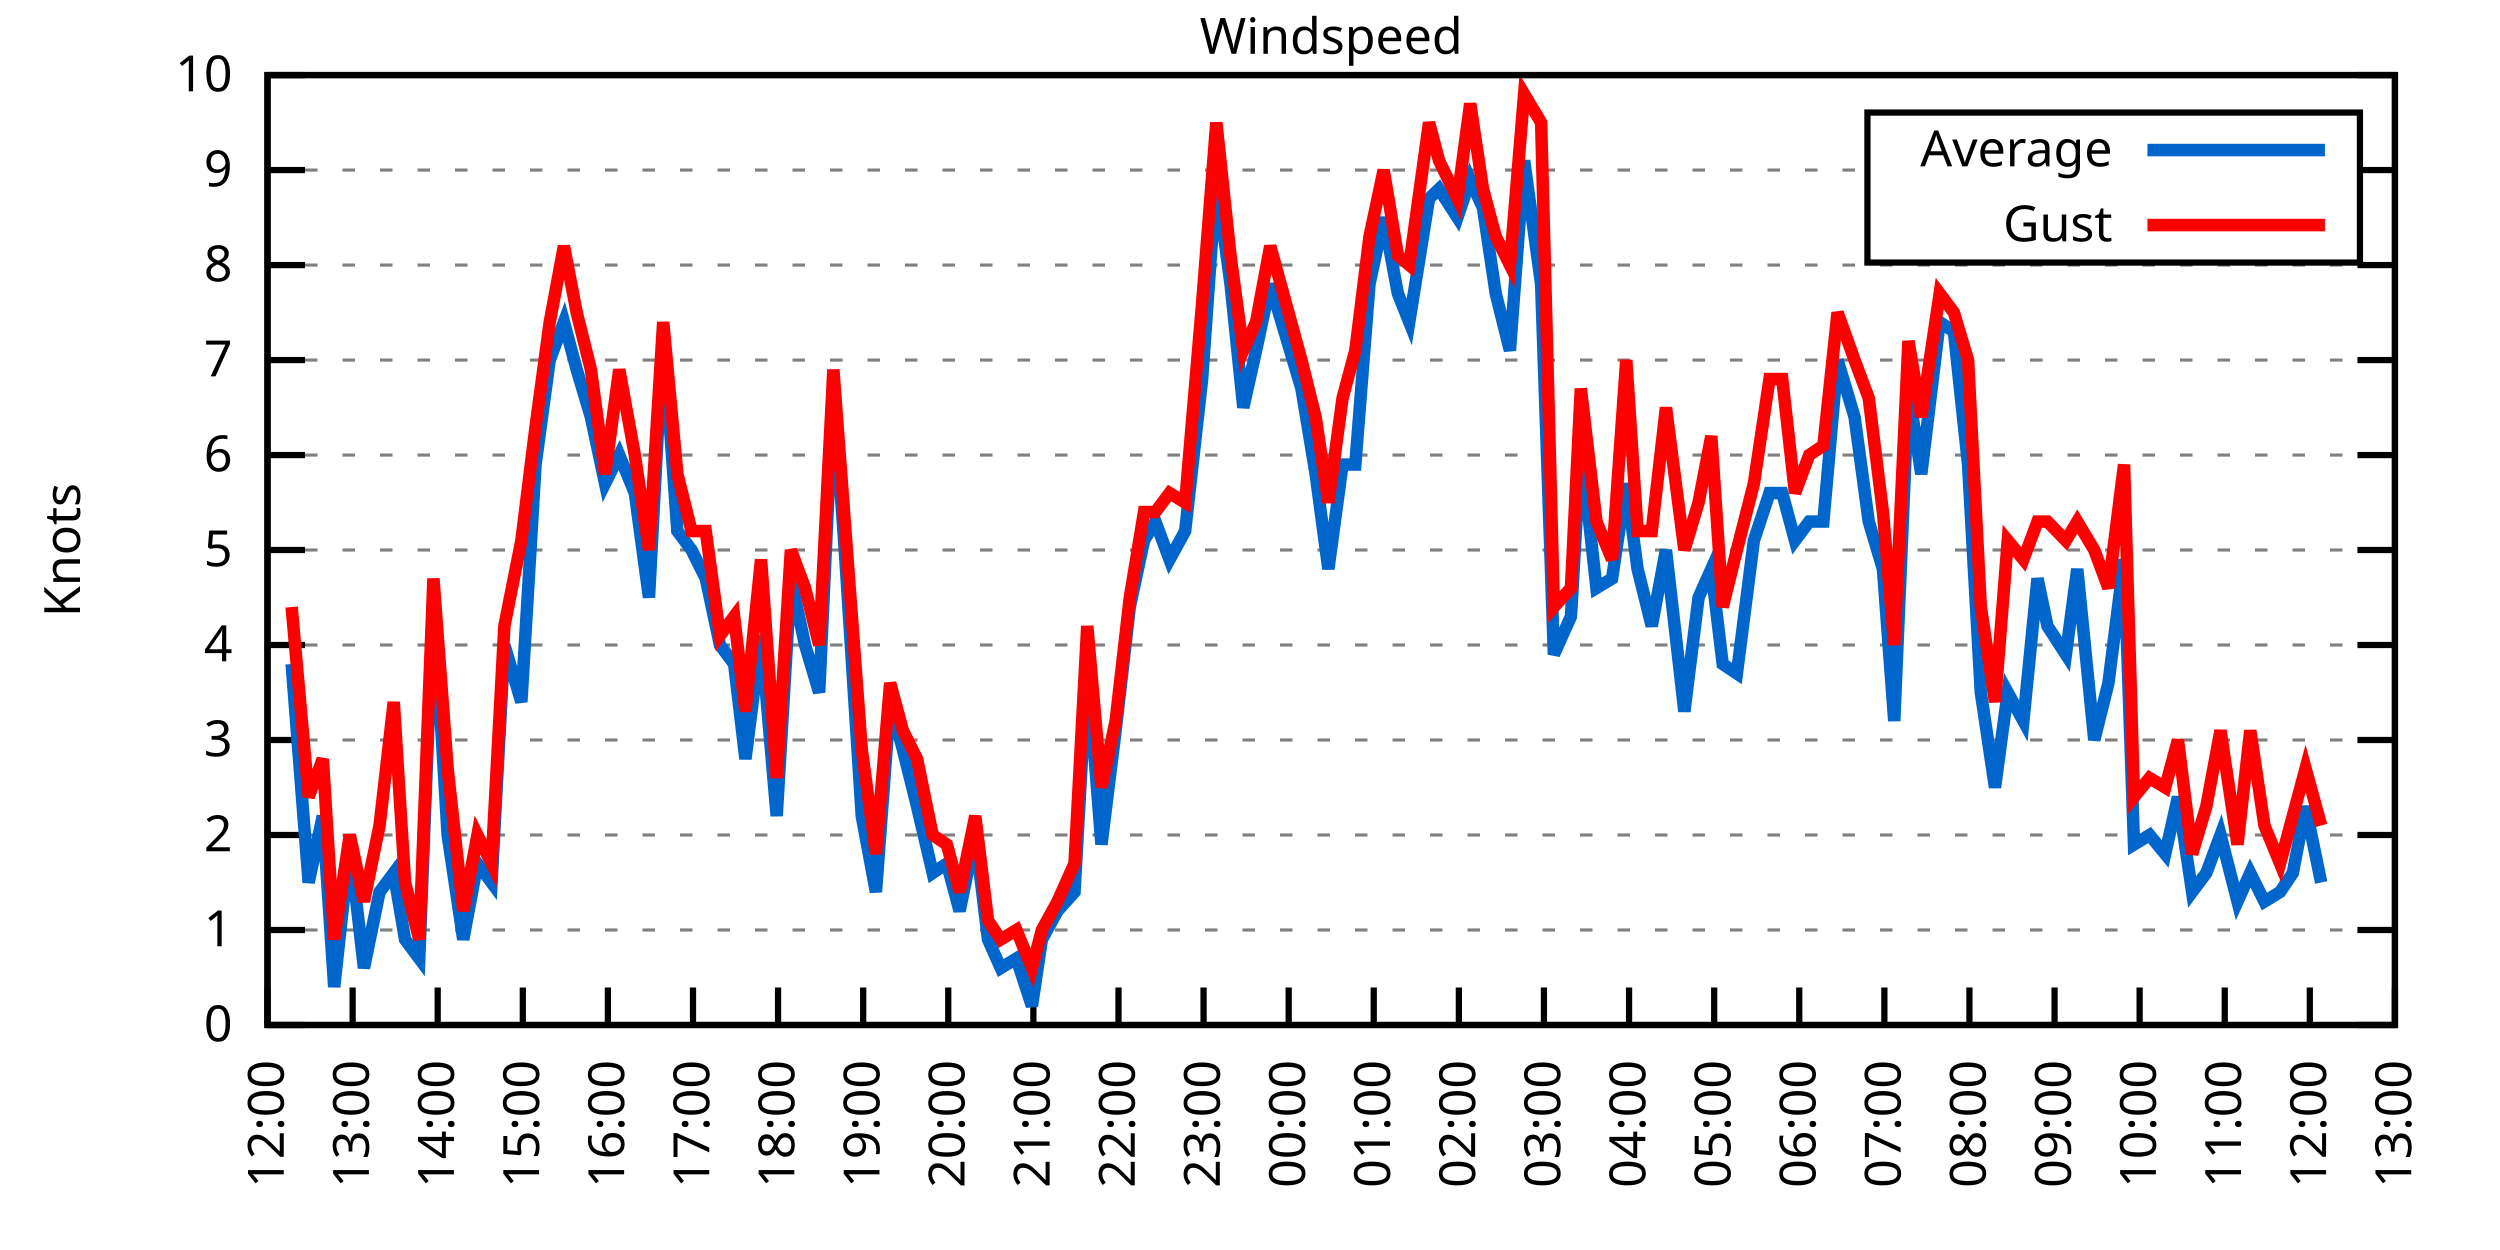
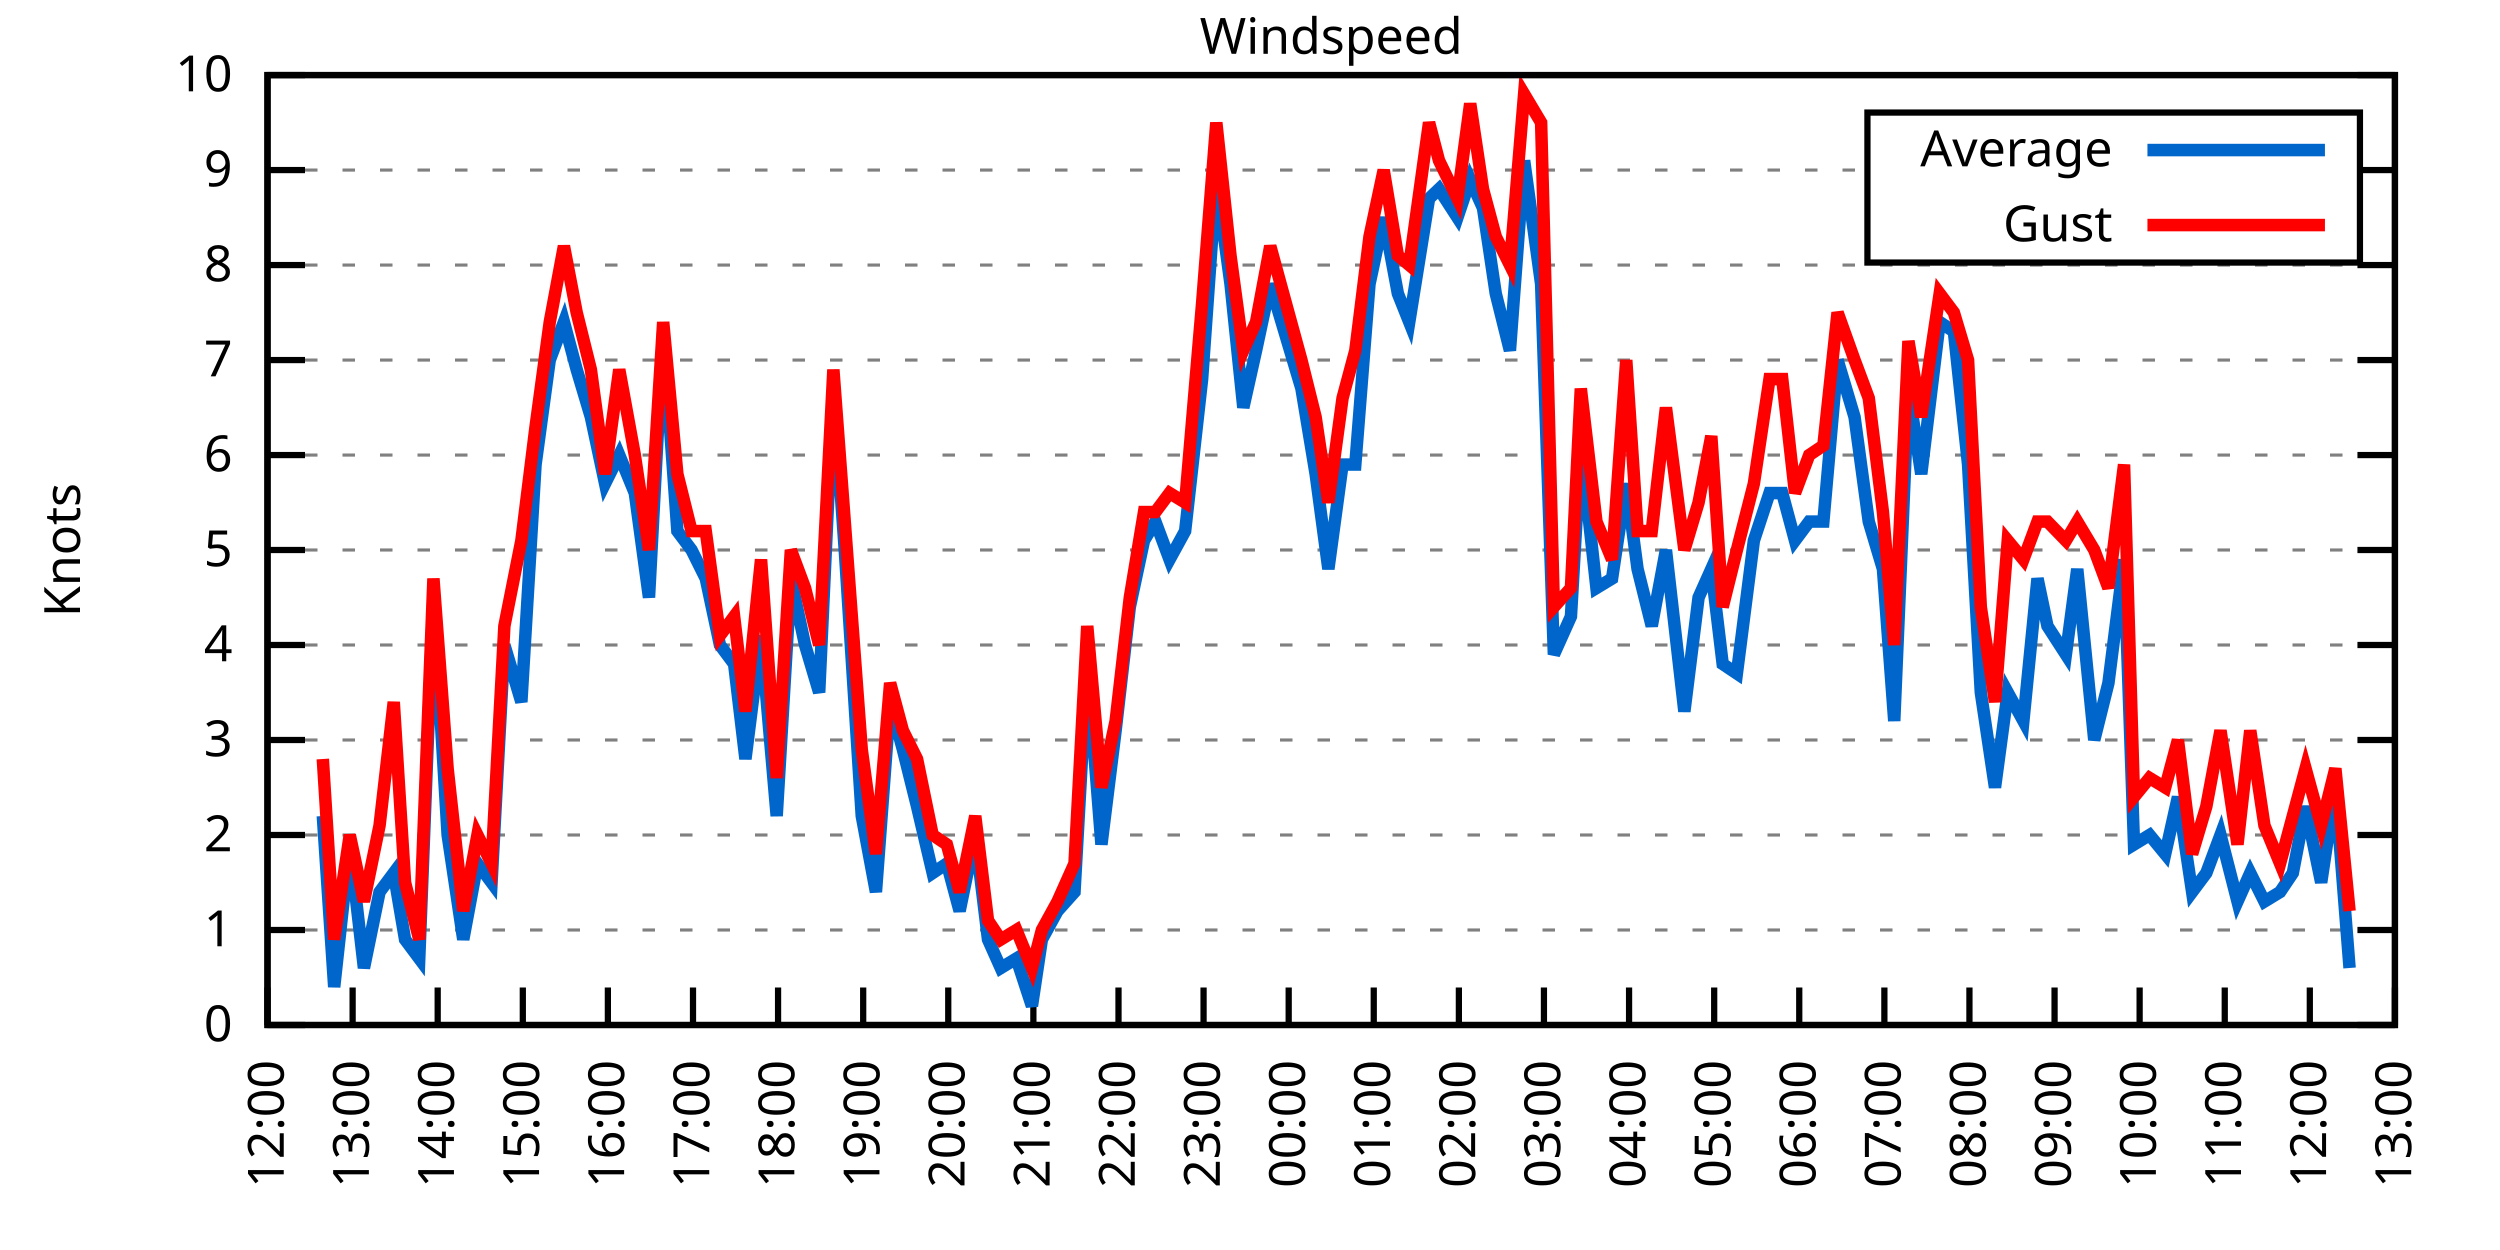
<svg xmlns="http://www.w3.org/2000/svg" xmlns:xlink="http://www.w3.org/1999/xlink" width="400" height="200" viewBox="0 0 400 200">
  <g id="gnuplot_canvas">
    <rect x="0" y="0" width="400" height="200" fill="none" />
    <defs>
      <circle id="gpDot" r="0.5" stroke-width="0.5" stroke="currentColor" />
      <path id="gpPt0" stroke-width="0.333" stroke="currentColor" d="M-1,0 h2 M0,-1 v2" />
      <path id="gpPt1" stroke-width="0.333" stroke="currentColor" d="M-1,-1 L1,1 M1,-1 L-1,1" />
      <path id="gpPt2" stroke-width="0.333" stroke="currentColor" d="M-1,0 L1,0 M0,-1 L0,1 M-1,-1 L1,1 M-1,1 L1,-1" />
      <rect id="gpPt3" stroke-width="0.333" stroke="currentColor" x="-1" y="-1" width="2" height="2" />
      <rect id="gpPt4" stroke-width="0.333" stroke="currentColor" fill="currentColor" x="-1" y="-1" width="2" height="2" />
      <circle id="gpPt5" stroke-width="0.333" stroke="currentColor" cx="0" cy="0" r="1" />
      <use xlink:href="#gpPt5" id="gpPt6" fill="currentColor" stroke="none" />
      <path id="gpPt7" stroke-width="0.333" stroke="currentColor" d="M0,-1.33 L-1.33,0.67 L1.33,0.67 z" />
      <use xlink:href="#gpPt7" id="gpPt8" fill="currentColor" stroke="none" />
      <use xlink:href="#gpPt7" id="gpPt9" stroke="currentColor" transform="rotate(180)" />
      <use xlink:href="#gpPt9" id="gpPt10" fill="currentColor" stroke="none" />
      <use xlink:href="#gpPt3" id="gpPt11" stroke="currentColor" transform="rotate(45)" />
      <use xlink:href="#gpPt11" id="gpPt12" fill="currentColor" stroke="none" />
      <path id="gpPt13" stroke-width="0.333" stroke="currentColor" d="M0,1.330 L1.265,0.411 L0.782,-1.067 L-0.782,-1.076 L-1.265,0.411 z" />
      <use xlink:href="#gpPt13" id="gpPt14" fill="currentColor" stroke="none" />
      <filter id="textbox" filterUnits="objectBoundingBox" x="0" y="0" height="1" width="1">
        <feFlood flood-color="white" flood-opacity="1" result="bgnd" />
        <feComposite in="SourceGraphic" in2="bgnd" operator="atop" />
      </filter>
      <filter id="greybox" filterUnits="objectBoundingBox" x="0" y="0" height="1" width="1">
        <feFlood flood-color="lightgrey" flood-opacity="1" result="grey" />
        <feComposite in="SourceGraphic" in2="grey" operator="atop" />
      </filter>
    </defs>
    <g fill="none" color="white" stroke="currentColor" stroke-width="1.00" stroke-linecap="butt" stroke-linejoin="miter">
</g>
    <g fill="none" color="black" stroke="currentColor" stroke-width="1.00" stroke-linecap="butt" stroke-linejoin="miter">
      <g stroke="none" shape-rendering="crispEdges">
        <polygon fill="rgb(255, 255, 255)" points="42.80,164.00 383.18,164.00 383.18,12.02 42.80,12.02 " />
      </g>
    </g>
    <g fill="none" color="black" stroke="currentColor" stroke-width="1.00" stroke-linecap="butt" stroke-linejoin="miter">
</g>
    <g fill="none" color="black" stroke="black" stroke-width="0.50" stroke-linecap="butt" stroke-linejoin="miter">
</g>
    <g fill="none" color="gray" stroke="currentColor" stroke-width="0.50" stroke-linecap="butt" stroke-linejoin="miter">
      <path stroke="gray" stroke-dasharray="2,4" class="gridline" d="M42.80,164.00 L383.19,164.00  " />
    </g>
    <g fill="none" color="gray" stroke="gray" stroke-width="1.00" stroke-linecap="butt" stroke-linejoin="miter">
</g>
    <g fill="none" color="black" stroke="currentColor" stroke-width="1.00" stroke-linecap="butt" stroke-linejoin="miter">
      <path stroke="black" d="M42.80,164.00 L48.80,164.00 M383.19,164.00 L377.19,164.00  " />
      <g transform="translate(37.20,166.60)" stroke="none" fill="black" font-family="Sans" font-size="8.00" text-anchor="end">
        <text>
          <tspan font-family="Sans"> 0</tspan>
        </text>
      </g>
    </g>
    <g fill="none" color="black" stroke="currentColor" stroke-width="1.00" stroke-linecap="butt" stroke-linejoin="miter">
</g>
    <g fill="none" color="black" stroke="black" stroke-width="0.50" stroke-linecap="butt" stroke-linejoin="miter">
</g>
    <g fill="none" color="gray" stroke="currentColor" stroke-width="0.50" stroke-linecap="butt" stroke-linejoin="miter">
      <path stroke="gray" stroke-dasharray="2,4" class="gridline" d="M42.80,148.80 L383.19,148.80  " />
    </g>
    <g fill="none" color="gray" stroke="gray" stroke-width="1.00" stroke-linecap="butt" stroke-linejoin="miter">
</g>
    <g fill="none" color="black" stroke="currentColor" stroke-width="1.00" stroke-linecap="butt" stroke-linejoin="miter">
      <path stroke="black" d="M42.80,148.80 L48.80,148.80 M383.19,148.80 L377.19,148.80  " />
      <g transform="translate(37.20,151.40)" stroke="none" fill="black" font-family="Sans" font-size="8.00" text-anchor="end">
        <text>
          <tspan font-family="Sans"> 1</tspan>
        </text>
      </g>
    </g>
    <g fill="none" color="black" stroke="currentColor" stroke-width="1.00" stroke-linecap="butt" stroke-linejoin="miter">
</g>
    <g fill="none" color="black" stroke="black" stroke-width="0.50" stroke-linecap="butt" stroke-linejoin="miter">
</g>
    <g fill="none" color="gray" stroke="currentColor" stroke-width="0.50" stroke-linecap="butt" stroke-linejoin="miter">
      <path stroke="gray" stroke-dasharray="2,4" class="gridline" d="M42.80,133.60 L383.19,133.60  " />
    </g>
    <g fill="none" color="gray" stroke="gray" stroke-width="1.00" stroke-linecap="butt" stroke-linejoin="miter">
</g>
    <g fill="none" color="black" stroke="currentColor" stroke-width="1.00" stroke-linecap="butt" stroke-linejoin="miter">
      <path stroke="black" d="M42.80,133.60 L48.80,133.60 M383.19,133.60 L377.19,133.60  " />
      <g transform="translate(37.20,136.20)" stroke="none" fill="black" font-family="Sans" font-size="8.00" text-anchor="end">
        <text>
          <tspan font-family="Sans"> 2</tspan>
        </text>
      </g>
    </g>
    <g fill="none" color="black" stroke="currentColor" stroke-width="1.00" stroke-linecap="butt" stroke-linejoin="miter">
</g>
    <g fill="none" color="black" stroke="black" stroke-width="0.50" stroke-linecap="butt" stroke-linejoin="miter">
</g>
    <g fill="none" color="gray" stroke="currentColor" stroke-width="0.50" stroke-linecap="butt" stroke-linejoin="miter">
      <path stroke="gray" stroke-dasharray="2,4" class="gridline" d="M42.80,118.40 L383.19,118.40  " />
    </g>
    <g fill="none" color="gray" stroke="gray" stroke-width="1.00" stroke-linecap="butt" stroke-linejoin="miter">
</g>
    <g fill="none" color="black" stroke="currentColor" stroke-width="1.00" stroke-linecap="butt" stroke-linejoin="miter">
      <path stroke="black" d="M42.80,118.40 L48.80,118.40 M383.19,118.40 L377.19,118.40  " />
      <g transform="translate(37.20,121.00)" stroke="none" fill="black" font-family="Sans" font-size="8.00" text-anchor="end">
        <text>
          <tspan font-family="Sans"> 3</tspan>
        </text>
      </g>
    </g>
    <g fill="none" color="black" stroke="currentColor" stroke-width="1.00" stroke-linecap="butt" stroke-linejoin="miter">
</g>
    <g fill="none" color="black" stroke="black" stroke-width="0.50" stroke-linecap="butt" stroke-linejoin="miter">
</g>
    <g fill="none" color="gray" stroke="currentColor" stroke-width="0.50" stroke-linecap="butt" stroke-linejoin="miter">
      <path stroke="gray" stroke-dasharray="2,4" class="gridline" d="M42.80,103.20 L383.19,103.20  " />
    </g>
    <g fill="none" color="gray" stroke="gray" stroke-width="1.00" stroke-linecap="butt" stroke-linejoin="miter">
</g>
    <g fill="none" color="black" stroke="currentColor" stroke-width="1.00" stroke-linecap="butt" stroke-linejoin="miter">
      <path stroke="black" d="M42.80,103.20 L48.80,103.20 M383.19,103.20 L377.19,103.20  " />
      <g transform="translate(37.20,105.80)" stroke="none" fill="black" font-family="Sans" font-size="8.00" text-anchor="end">
        <text>
          <tspan font-family="Sans"> 4</tspan>
        </text>
      </g>
    </g>
    <g fill="none" color="black" stroke="currentColor" stroke-width="1.00" stroke-linecap="butt" stroke-linejoin="miter">
</g>
    <g fill="none" color="black" stroke="black" stroke-width="0.50" stroke-linecap="butt" stroke-linejoin="miter">
</g>
    <g fill="none" color="gray" stroke="currentColor" stroke-width="0.50" stroke-linecap="butt" stroke-linejoin="miter">
      <path stroke="gray" stroke-dasharray="2,4" class="gridline" d="M42.80,88.00 L383.19,88.00  " />
    </g>
    <g fill="none" color="gray" stroke="gray" stroke-width="1.00" stroke-linecap="butt" stroke-linejoin="miter">
</g>
    <g fill="none" color="black" stroke="currentColor" stroke-width="1.00" stroke-linecap="butt" stroke-linejoin="miter">
      <path stroke="black" d="M42.80,88.00 L48.80,88.00 M383.19,88.00 L377.19,88.00  " />
      <g transform="translate(37.20,90.60)" stroke="none" fill="black" font-family="Sans" font-size="8.00" text-anchor="end">
        <text>
          <tspan font-family="Sans"> 5</tspan>
        </text>
      </g>
    </g>
    <g fill="none" color="black" stroke="currentColor" stroke-width="1.00" stroke-linecap="butt" stroke-linejoin="miter">
</g>
    <g fill="none" color="black" stroke="black" stroke-width="0.50" stroke-linecap="butt" stroke-linejoin="miter">
</g>
    <g fill="none" color="gray" stroke="currentColor" stroke-width="0.50" stroke-linecap="butt" stroke-linejoin="miter">
      <path stroke="gray" stroke-dasharray="2,4" class="gridline" d="M42.80,72.81 L383.19,72.81  " />
    </g>
    <g fill="none" color="gray" stroke="gray" stroke-width="1.00" stroke-linecap="butt" stroke-linejoin="miter">
</g>
    <g fill="none" color="black" stroke="currentColor" stroke-width="1.00" stroke-linecap="butt" stroke-linejoin="miter">
      <path stroke="black" d="M42.80,72.81 L48.80,72.81 M383.19,72.81 L377.19,72.81  " />
      <g transform="translate(37.20,75.41)" stroke="none" fill="black" font-family="Sans" font-size="8.00" text-anchor="end">
        <text>
          <tspan font-family="Sans"> 6</tspan>
        </text>
      </g>
    </g>
    <g fill="none" color="black" stroke="currentColor" stroke-width="1.00" stroke-linecap="butt" stroke-linejoin="miter">
</g>
    <g fill="none" color="black" stroke="black" stroke-width="0.50" stroke-linecap="butt" stroke-linejoin="miter">
</g>
    <g fill="none" color="gray" stroke="currentColor" stroke-width="0.50" stroke-linecap="butt" stroke-linejoin="miter">
      <path stroke="gray" stroke-dasharray="2,4" class="gridline" d="M42.80,57.61 L383.19,57.61  " />
    </g>
    <g fill="none" color="gray" stroke="gray" stroke-width="1.00" stroke-linecap="butt" stroke-linejoin="miter">
</g>
    <g fill="none" color="black" stroke="currentColor" stroke-width="1.00" stroke-linecap="butt" stroke-linejoin="miter">
      <path stroke="black" d="M42.80,57.61 L48.80,57.61 M383.19,57.61 L377.19,57.61  " />
      <g transform="translate(37.20,60.21)" stroke="none" fill="black" font-family="Sans" font-size="8.00" text-anchor="end">
        <text>
          <tspan font-family="Sans"> 7</tspan>
        </text>
      </g>
    </g>
    <g fill="none" color="black" stroke="currentColor" stroke-width="1.00" stroke-linecap="butt" stroke-linejoin="miter">
</g>
    <g fill="none" color="black" stroke="black" stroke-width="0.50" stroke-linecap="butt" stroke-linejoin="miter">
</g>
    <g fill="none" color="gray" stroke="currentColor" stroke-width="0.50" stroke-linecap="butt" stroke-linejoin="miter">
      <path stroke="gray" stroke-dasharray="2,4" class="gridline" d="M42.80,42.41 L383.19,42.41  " />
    </g>
    <g fill="none" color="gray" stroke="gray" stroke-width="1.00" stroke-linecap="butt" stroke-linejoin="miter">
</g>
    <g fill="none" color="black" stroke="currentColor" stroke-width="1.00" stroke-linecap="butt" stroke-linejoin="miter">
      <path stroke="black" d="M42.80,42.41 L48.80,42.41 M383.19,42.41 L377.19,42.41  " />
      <g transform="translate(37.20,45.01)" stroke="none" fill="black" font-family="Sans" font-size="8.00" text-anchor="end">
        <text>
          <tspan font-family="Sans"> 8</tspan>
        </text>
      </g>
    </g>
    <g fill="none" color="black" stroke="currentColor" stroke-width="1.00" stroke-linecap="butt" stroke-linejoin="miter">
</g>
    <g fill="none" color="black" stroke="black" stroke-width="0.50" stroke-linecap="butt" stroke-linejoin="miter">
</g>
    <g fill="none" color="gray" stroke="currentColor" stroke-width="0.50" stroke-linecap="butt" stroke-linejoin="miter">
      <path stroke="gray" stroke-dasharray="2,4" class="gridline" d="M42.80,27.21 L298.79,27.21 M377.59,27.21 L383.19,27.21  " />
    </g>
    <g fill="none" color="gray" stroke="gray" stroke-width="1.00" stroke-linecap="butt" stroke-linejoin="miter">
</g>
    <g fill="none" color="black" stroke="currentColor" stroke-width="1.00" stroke-linecap="butt" stroke-linejoin="miter">
      <path stroke="black" d="M42.80,27.21 L48.80,27.21 M383.19,27.21 L377.19,27.21  " />
      <g transform="translate(37.20,29.81)" stroke="none" fill="black" font-family="Sans" font-size="8.00" text-anchor="end">
        <text>
          <tspan font-family="Sans"> 9</tspan>
        </text>
      </g>
    </g>
    <g fill="none" color="black" stroke="currentColor" stroke-width="1.00" stroke-linecap="butt" stroke-linejoin="miter">
</g>
    <g fill="none" color="black" stroke="black" stroke-width="0.50" stroke-linecap="butt" stroke-linejoin="miter">
</g>
    <g fill="none" color="gray" stroke="currentColor" stroke-width="0.50" stroke-linecap="butt" stroke-linejoin="miter">
      <path stroke="gray" stroke-dasharray="2,4" class="gridline" d="M42.80,12.01 L383.19,12.01  " />
    </g>
    <g fill="none" color="gray" stroke="gray" stroke-width="1.00" stroke-linecap="butt" stroke-linejoin="miter">
</g>
    <g fill="none" color="black" stroke="currentColor" stroke-width="1.00" stroke-linecap="butt" stroke-linejoin="miter">
      <path stroke="black" d="M42.80,12.01 L48.80,12.01 M383.19,12.01 L377.19,12.01  " />
      <g transform="translate(37.20,14.61)" stroke="none" fill="black" font-family="Sans" font-size="8.00" text-anchor="end">
        <text>
          <tspan font-family="Sans"> 10</tspan>
        </text>
      </g>
    </g>
    <g fill="none" color="black" stroke="currentColor" stroke-width="1.00" stroke-linecap="butt" stroke-linejoin="miter">
      <path stroke="black" d="M42.80,164.00 L42.80,158.00  " />
      <g transform="translate(45.40,169.60) rotate(270.00)" stroke="none" fill="black" font-family="Sans" font-size="8.00" text-anchor="end">
        <text>
          <tspan font-family="Sans">12:00</tspan>
        </text>
      </g>
    </g>
    <g fill="none" color="black" stroke="currentColor" stroke-width="1.00" stroke-linecap="butt" stroke-linejoin="miter">
      <path stroke="black" d="M56.42,164.00 L56.42,158.00  " />
      <g transform="translate(59.02,169.60) rotate(270.00)" stroke="none" fill="black" font-family="Sans" font-size="8.00" text-anchor="end">
        <text>
          <tspan font-family="Sans">13:00</tspan>
        </text>
      </g>
    </g>
    <g fill="none" color="black" stroke="currentColor" stroke-width="1.00" stroke-linecap="butt" stroke-linejoin="miter">
      <path stroke="black" d="M70.03,164.00 L70.03,158.00  " />
      <g transform="translate(72.63,169.60) rotate(270.00)" stroke="none" fill="black" font-family="Sans" font-size="8.00" text-anchor="end">
        <text>
          <tspan font-family="Sans">14:00</tspan>
        </text>
      </g>
    </g>
    <g fill="none" color="black" stroke="currentColor" stroke-width="1.00" stroke-linecap="butt" stroke-linejoin="miter">
      <path stroke="black" d="M83.65,164.00 L83.65,158.00  " />
      <g transform="translate(86.25,169.60) rotate(270.00)" stroke="none" fill="black" font-family="Sans" font-size="8.00" text-anchor="end">
        <text>
          <tspan font-family="Sans">15:00</tspan>
        </text>
      </g>
    </g>
    <g fill="none" color="black" stroke="currentColor" stroke-width="1.00" stroke-linecap="butt" stroke-linejoin="miter">
      <path stroke="black" d="M97.26,164.00 L97.26,158.00  " />
      <g transform="translate(99.86,169.60) rotate(270.00)" stroke="none" fill="black" font-family="Sans" font-size="8.00" text-anchor="end">
        <text>
          <tspan font-family="Sans">16:00</tspan>
        </text>
      </g>
    </g>
    <g fill="none" color="black" stroke="currentColor" stroke-width="1.00" stroke-linecap="butt" stroke-linejoin="miter">
      <path stroke="black" d="M110.88,164.00 L110.88,158.00  " />
      <g transform="translate(113.48,169.60) rotate(270.00)" stroke="none" fill="black" font-family="Sans" font-size="8.00" text-anchor="end">
        <text>
          <tspan font-family="Sans">17:00</tspan>
        </text>
      </g>
    </g>
    <g fill="none" color="black" stroke="currentColor" stroke-width="1.00" stroke-linecap="butt" stroke-linejoin="miter">
      <path stroke="black" d="M124.49,164.00 L124.49,158.00  " />
      <g transform="translate(127.09,169.60) rotate(270.00)" stroke="none" fill="black" font-family="Sans" font-size="8.00" text-anchor="end">
        <text>
          <tspan font-family="Sans">18:00</tspan>
        </text>
      </g>
    </g>
    <g fill="none" color="black" stroke="currentColor" stroke-width="1.00" stroke-linecap="butt" stroke-linejoin="miter">
      <path stroke="black" d="M138.11,164.00 L138.11,158.00  " />
      <g transform="translate(140.71,169.60) rotate(270.00)" stroke="none" fill="black" font-family="Sans" font-size="8.00" text-anchor="end">
        <text>
          <tspan font-family="Sans">19:00</tspan>
        </text>
      </g>
    </g>
    <g fill="none" color="black" stroke="currentColor" stroke-width="1.00" stroke-linecap="butt" stroke-linejoin="miter">
      <path stroke="black" d="M151.72,164.00 L151.72,158.00  " />
      <g transform="translate(154.32,169.60) rotate(270.00)" stroke="none" fill="black" font-family="Sans" font-size="8.00" text-anchor="end">
        <text>
          <tspan font-family="Sans">20:00</tspan>
        </text>
      </g>
    </g>
    <g fill="none" color="black" stroke="currentColor" stroke-width="1.00" stroke-linecap="butt" stroke-linejoin="miter">
      <path stroke="black" d="M165.34,164.00 L165.34,158.00  " />
      <g transform="translate(167.94,169.60) rotate(270.00)" stroke="none" fill="black" font-family="Sans" font-size="8.00" text-anchor="end">
        <text>
          <tspan font-family="Sans">21:00</tspan>
        </text>
      </g>
    </g>
    <g fill="none" color="black" stroke="currentColor" stroke-width="1.00" stroke-linecap="butt" stroke-linejoin="miter">
      <path stroke="black" d="M178.96,164.00 L178.96,158.00  " />
      <g transform="translate(181.56,169.60) rotate(270.00)" stroke="none" fill="black" font-family="Sans" font-size="8.00" text-anchor="end">
        <text>
          <tspan font-family="Sans">22:00</tspan>
        </text>
      </g>
    </g>
    <g fill="none" color="black" stroke="currentColor" stroke-width="1.00" stroke-linecap="butt" stroke-linejoin="miter">
      <path stroke="black" d="M192.57,164.00 L192.57,158.00  " />
      <g transform="translate(195.17,169.60) rotate(270.00)" stroke="none" fill="black" font-family="Sans" font-size="8.00" text-anchor="end">
        <text>
          <tspan font-family="Sans">23:00</tspan>
        </text>
      </g>
    </g>
    <g fill="none" color="black" stroke="currentColor" stroke-width="1.00" stroke-linecap="butt" stroke-linejoin="miter">
      <path stroke="black" d="M206.19,164.00 L206.19,158.00  " />
      <g transform="translate(208.79,169.60) rotate(270.00)" stroke="none" fill="black" font-family="Sans" font-size="8.00" text-anchor="end">
        <text>
          <tspan font-family="Sans">00:00</tspan>
        </text>
      </g>
    </g>
    <g fill="none" color="black" stroke="currentColor" stroke-width="1.00" stroke-linecap="butt" stroke-linejoin="miter">
      <path stroke="black" d="M219.80,164.00 L219.80,158.00  " />
      <g transform="translate(222.40,169.60) rotate(270.00)" stroke="none" fill="black" font-family="Sans" font-size="8.00" text-anchor="end">
        <text>
          <tspan font-family="Sans">01:00</tspan>
        </text>
      </g>
    </g>
    <g fill="none" color="black" stroke="currentColor" stroke-width="1.00" stroke-linecap="butt" stroke-linejoin="miter">
      <path stroke="black" d="M233.42,164.00 L233.42,158.00  " />
      <g transform="translate(236.02,169.60) rotate(270.00)" stroke="none" fill="black" font-family="Sans" font-size="8.00" text-anchor="end">
        <text>
          <tspan font-family="Sans">02:00</tspan>
        </text>
      </g>
    </g>
    <g fill="none" color="black" stroke="currentColor" stroke-width="1.00" stroke-linecap="butt" stroke-linejoin="miter">
      <path stroke="black" d="M247.03,164.00 L247.03,158.00  " />
      <g transform="translate(249.63,169.60) rotate(270.00)" stroke="none" fill="black" font-family="Sans" font-size="8.00" text-anchor="end">
        <text>
          <tspan font-family="Sans">03:00</tspan>
        </text>
      </g>
    </g>
    <g fill="none" color="black" stroke="currentColor" stroke-width="1.00" stroke-linecap="butt" stroke-linejoin="miter">
      <path stroke="black" d="M260.65,164.00 L260.65,158.00  " />
      <g transform="translate(263.25,169.60) rotate(270.00)" stroke="none" fill="black" font-family="Sans" font-size="8.00" text-anchor="end">
        <text>
          <tspan font-family="Sans">04:00</tspan>
        </text>
      </g>
    </g>
    <g fill="none" color="black" stroke="currentColor" stroke-width="1.00" stroke-linecap="butt" stroke-linejoin="miter">
      <path stroke="black" d="M274.27,164.00 L274.27,158.00  " />
      <g transform="translate(276.87,169.60) rotate(270.00)" stroke="none" fill="black" font-family="Sans" font-size="8.00" text-anchor="end">
        <text>
          <tspan font-family="Sans">05:00</tspan>
        </text>
      </g>
    </g>
    <g fill="none" color="black" stroke="currentColor" stroke-width="1.00" stroke-linecap="butt" stroke-linejoin="miter">
      <path stroke="black" d="M287.88,164.00 L287.88,158.00  " />
      <g transform="translate(290.48,169.60) rotate(270.00)" stroke="none" fill="black" font-family="Sans" font-size="8.00" text-anchor="end">
        <text>
          <tspan font-family="Sans">06:00</tspan>
        </text>
      </g>
    </g>
    <g fill="none" color="black" stroke="currentColor" stroke-width="1.00" stroke-linecap="butt" stroke-linejoin="miter">
      <path stroke="black" d="M301.50,164.00 L301.50,158.00  " />
      <g transform="translate(304.10,169.60) rotate(270.00)" stroke="none" fill="black" font-family="Sans" font-size="8.00" text-anchor="end">
        <text>
          <tspan font-family="Sans">07:00</tspan>
        </text>
      </g>
    </g>
    <g fill="none" color="black" stroke="currentColor" stroke-width="1.00" stroke-linecap="butt" stroke-linejoin="miter">
      <path stroke="black" d="M315.11,164.00 L315.11,158.00  " />
      <g transform="translate(317.71,169.60) rotate(270.00)" stroke="none" fill="black" font-family="Sans" font-size="8.00" text-anchor="end">
        <text>
          <tspan font-family="Sans">08:00</tspan>
        </text>
      </g>
    </g>
    <g fill="none" color="black" stroke="currentColor" stroke-width="1.00" stroke-linecap="butt" stroke-linejoin="miter">
      <path stroke="black" d="M328.73,164.00 L328.73,158.00  " />
      <g transform="translate(331.33,169.60) rotate(270.00)" stroke="none" fill="black" font-family="Sans" font-size="8.00" text-anchor="end">
        <text>
          <tspan font-family="Sans">09:00</tspan>
        </text>
      </g>
    </g>
    <g fill="none" color="black" stroke="currentColor" stroke-width="1.00" stroke-linecap="butt" stroke-linejoin="miter">
      <path stroke="black" d="M342.34,164.00 L342.34,158.00  " />
      <g transform="translate(344.94,169.60) rotate(270.00)" stroke="none" fill="black" font-family="Sans" font-size="8.00" text-anchor="end">
        <text>
          <tspan font-family="Sans">10:00</tspan>
        </text>
      </g>
    </g>
    <g fill="none" color="black" stroke="currentColor" stroke-width="1.00" stroke-linecap="butt" stroke-linejoin="miter">
      <path stroke="black" d="M355.96,164.00 L355.96,158.00  " />
      <g transform="translate(358.56,169.60) rotate(270.00)" stroke="none" fill="black" font-family="Sans" font-size="8.00" text-anchor="end">
        <text>
          <tspan font-family="Sans">11:00</tspan>
        </text>
      </g>
    </g>
    <g fill="none" color="black" stroke="currentColor" stroke-width="1.00" stroke-linecap="butt" stroke-linejoin="miter">
      <path stroke="black" d="M369.57,164.00 L369.57,158.00  " />
      <g transform="translate(372.17,169.60) rotate(270.00)" stroke="none" fill="black" font-family="Sans" font-size="8.00" text-anchor="end">
        <text>
          <tspan font-family="Sans">12:00</tspan>
        </text>
      </g>
    </g>
    <g fill="none" color="black" stroke="currentColor" stroke-width="1.00" stroke-linecap="butt" stroke-linejoin="miter">
      <path stroke="black" d="M383.19,164.00 L383.19,158.00  " />
      <g transform="translate(385.79,169.60) rotate(270.00)" stroke="none" fill="black" font-family="Sans" font-size="8.00" text-anchor="end">
        <text>
          <tspan font-family="Sans">13:00</tspan>
        </text>
      </g>
    </g>
    <g fill="none" color="black" stroke="currentColor" stroke-width="1.00" stroke-linecap="butt" stroke-linejoin="miter">
</g>
    <g fill="none" color="black" stroke="currentColor" stroke-width="1.00" stroke-linecap="butt" stroke-linejoin="miter">
      <path stroke="black" d="M42.80,12.01 L42.80,164.00 L383.19,164.00 L383.19,12.01 L42.80,12.01 Z  " />
    </g>
    <g fill="none" color="black" stroke="currentColor" stroke-width="1.00" stroke-linecap="butt" stroke-linejoin="miter">
</g>
    <g fill="none" color="black" stroke="currentColor" stroke-width="1.00" stroke-linecap="butt" stroke-linejoin="miter">
      <path stroke="black" d="M298.79,42.01 L298.79,18.01 L377.59,18.01 L377.59,42.01 L298.79,42.01 Z  " />
    </g>
    <g id="Windspeed_plot_1">
      <g fill="none" color="white" stroke="black" stroke-width="2.00" stroke-linecap="butt" stroke-linejoin="miter">
</g>
      <g fill="none" color="black" stroke="currentColor" stroke-width="2.00" stroke-linecap="butt" stroke-linejoin="miter">
        <g transform="translate(337.99,26.61)" stroke="none" fill="black" font-family="Sans" font-size="8.00" text-anchor="end">
          <text>
            <tspan font-family="Sans">Average</tspan>
          </text>
        </g>
      </g>
      <g fill="none" color="black" stroke="currentColor" stroke-width="2.00" stroke-linecap="butt" stroke-linejoin="miter">
-         <path stroke="rgb(  0, 102, 204)" d="M343.59,24.01 L371.99,24.01 M46.66,106.24 L49.38,141.20 L51.65,130.56 L53.47,157.92 L55.96,135.12 L58.23,154.88   L60.73,142.72 L63.00,139.68 L64.81,150.32 L67.08,153.36 L69.35,95.60 L71.62,133.60 L74.12,150.32 L76.39,138.16   L78.65,141.20 L80.70,103.20 L83.42,112.32 L85.69,74.33 L87.96,57.61 L90.23,51.53 L92.27,59.13 L94.54,66.73   L96.81,77.37 L99.08,72.81 L101.57,78.89 L103.84,95.60 L106.11,53.05 L108.38,84.97 L110.65,88.00 L112.92,92.56   L115.19,103.20 L117.46,106.24 L119.27,121.44 L121.77,101.68 L124.27,130.56 L126.54,92.56 L128.81,103.20 L131.07,110.80   L133.34,62.17 L135.16,88.00 L137.88,130.56 L140.15,142.72 L142.42,112.32 L144.46,119.92 L146.73,129.04 L149.23,139.68   L151.50,138.16 L153.54,145.76 L156.04,133.60 L158.08,150.32 L160.12,154.88 L162.62,153.36 L165.11,160.96 L166.70,150.32   L169.20,145.76 L171.92,142.72 L173.96,106.24 L176.23,135.12 L178.50,116.88 L180.77,97.12 L183.04,86.49 L184.86,83.45   L187.13,89.52 L189.62,84.97 L192.34,60.65 L194.61,28.73 L196.88,45.45 L198.93,65.21 L200.97,56.09 L203.24,45.45   L208.23,62.17 L210.50,75.85 L212.54,91.04 L214.81,74.33 L216.85,74.33 L219.12,45.45 L221.39,34.81 L223.66,46.97   L225.48,51.53 L228.65,31.77 L230.24,30.25 L233.19,34.81 L235.23,28.73 L237.28,33.29 L239.32,46.97 L241.59,56.09   L243.86,25.69 L246.58,45.45 L248.62,104.72 L251.35,98.64 L252.93,71.29 L255.43,94.08 L257.93,92.56 L260.20,77.37   L262.01,91.04 L264.28,100.16 L266.55,88.00 L269.50,113.84 L271.77,95.60 L273.81,91.04 L275.63,106.24 L277.90,107.76   L280.62,86.49 L283.12,78.89 L285.16,78.89 L287.20,86.49 L289.47,83.45 L291.74,83.45 L294.01,57.61 L296.73,66.73   L299.00,83.45 L301.27,91.04 L303.08,115.36 L305.35,62.17 L307.40,75.85 L310.35,51.53 L312.62,53.05 L314.89,74.33   L316.93,110.80 L319.20,126.00 L321.24,110.80 L323.74,115.36 L326.00,92.56 L327.59,100.16 L330.54,104.72 L332.36,91.04   L335.08,118.40 L337.35,109.28 L339.85,89.52 L341.44,135.12 L343.93,133.60 L346.43,136.64 L348.47,127.52 L350.74,142.72   L353.01,139.68 L355.28,133.60 L358.00,144.24 L360.04,139.68 L362.31,144.24 L364.81,142.72 L366.85,139.68 L368.89,129.04   L371.39,141.20  " />
+         <path stroke="rgb(  0, 102, 204)" d="M343.59,24.01 L371.99,24.01 M51.65,130.56 L53.47,157.92 L55.96,135.12 L58.23,154.88 L60.73,142.72 L63.00,139.68   L64.81,150.32 L67.08,153.36 L69.35,95.60 L71.62,133.60 L74.12,150.32 L76.39,138.16 L78.65,141.20 L80.70,103.20   L83.42,112.32 L85.69,74.33 L87.96,57.61 L90.23,51.53 L92.27,59.13 L94.54,66.73 L96.81,77.37 L99.08,72.81   L101.57,78.89 L103.84,95.60 L106.11,53.05 L108.38,84.97 L110.65,88.00 L112.92,92.56 L115.19,103.20 L117.46,106.24   L119.27,121.44 L121.77,101.68 L124.27,130.56 L126.54,92.56 L128.81,103.20 L131.07,110.80 L133.34,62.17 L135.16,88.00   L137.88,130.56 L140.15,142.72 L142.42,112.32 L144.46,119.92 L146.73,129.04 L149.23,139.68 L151.50,138.16 L153.54,145.76   L156.04,133.60 L158.08,150.32 L160.12,154.88 L162.62,153.36 L165.11,160.96 L166.70,150.32 L169.20,145.76 L171.92,142.72   L173.96,106.24 L176.23,135.12 L178.50,116.88 L180.77,97.12 L183.04,86.49 L184.86,83.45 L187.13,89.52 L189.62,84.97   L192.34,60.65 L194.61,28.73 L196.88,45.45 L198.93,65.21 L200.97,56.09 L203.24,45.45 L208.23,62.17 L210.50,75.85   L212.54,91.04 L214.81,74.33 L216.85,74.33 L219.12,45.45 L221.39,34.81 L223.66,46.97 L225.48,51.53 L228.65,31.77   L230.24,30.25 L233.19,34.81 L235.23,28.73 L237.28,33.29 L239.32,46.97 L241.59,56.09 L243.86,25.69 L246.58,45.45   L248.62,104.72 L251.35,98.64 L252.93,71.29 L255.43,94.08 L257.93,92.56 L260.20,77.37 L262.01,91.04 L264.28,100.16   L266.55,88.00 L269.50,113.84 L271.77,95.60 L273.81,91.04 L275.63,106.24 L277.90,107.76 L280.62,86.49 L283.12,78.89   L285.16,78.89 L287.20,86.49 L289.47,83.45 L291.74,83.45 L294.01,57.61 L296.73,66.73 L299.00,83.45 L301.27,91.04   L303.08,115.36 L305.35,62.17 L307.40,75.85 L310.35,51.53 L312.62,53.05 L314.89,74.33 L316.93,110.80 L319.20,126.00   L321.24,110.80 L323.74,115.36 L326.00,92.56 L327.59,100.16 L330.54,104.72 L332.36,91.04 L335.08,118.40 L337.35,109.28   L339.85,89.52 L341.44,135.12 L343.93,133.60 L346.43,136.64 L348.47,127.52 L350.74,142.72 L353.01,139.68 L355.28,133.60   L358.00,144.24 L360.04,139.68 L362.31,144.24 L364.81,142.72 L366.85,139.68 L368.89,129.04 L371.39,141.20 L373.66,126.00   L375.93,154.88  " />
      </g>
    </g>
    <g id="Windspeed_plot_2">
      <g fill="none" color="black" stroke="currentColor" stroke-width="2.00" stroke-linecap="butt" stroke-linejoin="miter">
        <g transform="translate(337.99,38.61)" stroke="none" fill="black" font-family="Sans" font-size="8.00" text-anchor="end">
          <text>
            <tspan font-family="Sans">Gust</tspan>
          </text>
        </g>
      </g>
      <g fill="none" color="black" stroke="currentColor" stroke-width="2.00" stroke-linecap="butt" stroke-linejoin="miter">
-         <path stroke="rgb(255,   0,   0)" d="M343.59,36.01 L371.99,36.01 M46.66,97.12 L49.38,127.52 L51.65,121.44 L53.47,150.32 L55.96,133.60 L58.23,144.24   L60.73,132.08 L63.00,112.32 L64.81,141.20 L67.08,150.32 L69.35,92.56 L71.62,122.96 L74.12,145.76 L76.39,133.60   L78.65,138.16 L80.70,100.16 L83.42,86.49 L85.69,68.25 L87.96,51.53 L90.23,39.37 L92.27,50.01 L94.54,59.13   L96.81,75.85 L99.08,59.13 L101.57,72.81 L103.84,88.00 L106.11,51.53 L108.38,75.85 L110.65,84.97 L112.92,84.97   L115.19,101.68 L117.46,98.64 L119.27,113.84 L121.77,89.52 L124.27,124.48 L126.54,88.00 L128.81,94.08 L131.07,103.20   L133.34,59.13 L135.16,83.45 L137.88,119.92 L140.15,136.64 L142.42,109.28 L144.46,116.88 L146.73,121.44 L149.23,133.60   L151.50,135.12 L153.54,142.72 L156.04,130.56 L158.08,147.28 L160.12,150.32 L162.62,148.80 L165.11,154.88 L166.70,148.80   L169.20,144.24 L171.92,138.16 L173.96,100.16 L176.23,126.00 L178.50,115.36 L180.77,95.60 L183.04,81.93 L184.86,81.93   L187.13,78.89 L189.62,80.41 L192.34,48.49 L194.61,19.61 L196.88,40.89 L198.93,56.09 L200.97,51.53 L203.24,39.37   L208.23,57.61 L210.50,66.73 L212.54,80.41 L214.81,63.69 L216.85,56.09 L219.12,37.85 L221.39,27.21 L223.66,40.89   L225.48,42.41 L228.65,19.61 L230.24,25.69 L233.19,31.77 L235.23,16.57 L237.28,30.25 L239.32,37.85 L241.59,42.41   L243.86,15.05 L246.58,19.61 L248.62,97.12 L251.35,94.08 L252.93,62.17 L255.43,83.45 L257.93,89.52 L260.20,57.61   L262.01,84.97 L264.28,84.97 L266.55,65.21 L269.50,88.00 L271.77,80.41 L273.81,69.77 L275.63,97.12 L277.90,88.00   L280.62,77.37 L283.12,60.65 L285.16,60.65 L287.20,78.89 L289.47,72.81 L291.74,71.29 L294.01,50.01 L296.73,57.61   L299.00,63.69 L301.27,81.93 L303.08,103.20 L305.35,54.57 L307.40,66.73 L310.35,46.97 L312.62,50.01 L314.89,57.61   L316.93,97.12 L319.20,112.32 L321.24,86.49 L323.74,89.52 L326.00,83.45 L327.59,83.45 L330.54,86.49 L332.36,83.45   L335.08,88.00 L337.35,94.08 L339.85,74.33 L341.44,127.52 L343.93,124.48 L346.43,126.00 L348.47,118.40 L350.74,136.64   L353.01,129.04 L355.28,116.88 L358.00,135.12 L360.04,116.88 L362.31,132.08 L364.81,138.16 L366.85,130.56 L368.89,122.96   L371.39,132.08  " />
+         <path stroke="rgb(255,   0,   0)" d="M343.59,36.01 L371.99,36.01 M51.65,121.44 L53.47,150.32 L55.96,133.60 L58.23,144.24 L60.73,132.08 L63.00,112.32   L64.81,141.20 L67.08,150.32 L69.35,92.56 L71.62,122.96 L74.12,145.76 L76.39,133.60 L78.65,138.16 L80.70,100.16   L83.42,86.49 L85.69,68.25 L87.96,51.53 L90.23,39.37 L92.27,50.01 L94.54,59.13 L96.81,75.85 L99.08,59.13   L101.57,72.81 L103.84,88.00 L106.11,51.53 L108.38,75.85 L110.65,84.97 L112.92,84.97 L115.19,101.68 L117.46,98.64   L119.27,113.84 L121.77,89.52 L124.27,124.48 L126.54,88.00 L128.81,94.08 L131.07,103.20 L133.34,59.13 L135.16,83.45   L137.88,119.92 L140.15,136.64 L142.42,109.28 L144.46,116.88 L146.73,121.44 L149.23,133.60 L151.50,135.12 L153.54,142.72   L156.04,130.56 L158.08,147.28 L160.12,150.32 L162.62,148.80 L165.11,154.88 L166.70,148.80 L169.20,144.24 L171.92,138.16   L173.96,100.16 L176.23,126.00 L178.50,115.36 L180.77,95.60 L183.04,81.93 L184.86,81.93 L187.13,78.89 L189.62,80.41   L192.34,48.49 L194.61,19.61 L196.88,40.89 L198.93,56.09 L200.97,51.53 L203.24,39.37 L208.23,57.61 L210.50,66.73   L212.54,80.41 L214.81,63.69 L216.85,56.09 L219.12,37.85 L221.39,27.21 L223.66,40.89 L225.48,42.41 L228.65,19.61   L230.24,25.69 L233.19,31.77 L235.23,16.57 L237.28,30.25 L239.32,37.85 L241.59,42.41 L243.86,15.05 L246.58,19.61   L248.62,97.12 L251.35,94.08 L252.93,62.17 L255.43,83.45 L257.93,89.52 L260.20,57.61 L262.01,84.97 L264.28,84.97   L266.55,65.21 L269.50,88.00 L271.77,80.41 L273.81,69.77 L275.63,97.12 L277.90,88.00 L280.62,77.37 L283.12,60.65   L285.16,60.65 L287.20,78.89 L289.47,72.81 L291.74,71.29 L294.01,50.01 L296.73,57.61 L299.00,63.69 L301.27,81.93   L303.08,103.20 L305.35,54.57 L307.40,66.73 L310.35,46.97 L312.62,50.01 L314.89,57.61 L316.93,97.12 L319.20,112.32   L321.24,86.49 L323.74,89.52 L326.00,83.45 L327.59,83.45 L330.54,86.49 L332.36,83.45 L335.08,88.00 L337.35,94.08   L339.85,74.33 L341.44,127.52 L343.93,124.48 L346.43,126.00 L348.47,118.40 L350.74,136.64 L353.01,129.04 L355.28,116.88   L358.00,135.12 L360.04,116.88 L362.31,132.08 L364.81,138.16 L366.85,130.56 L368.89,122.96 L371.39,132.08 L373.66,122.96   L375.93,145.76  " />
      </g>
    </g>
    <g fill="none" color="black" stroke="currentColor" stroke-width="2.00" stroke-linecap="butt" stroke-linejoin="miter">
</g>
    <g fill="none" color="black" stroke="black" stroke-width="1.00" stroke-linecap="butt" stroke-linejoin="miter">
</g>
    <g fill="none" color="black" stroke="currentColor" stroke-width="1.00" stroke-linecap="butt" stroke-linejoin="miter">
      <path stroke="black" d="M42.80,12.01 L42.80,164.00 L383.19,164.00 L383.19,12.01 L42.80,12.01 Z  " />
      <g transform="translate(12.80,88.01) rotate(270.00)" stroke="none" fill="black" font-family="Sans" font-size="8.00" text-anchor="middle">
        <text>
          <tspan font-family="Sans">Knots</tspan>
        </text>
      </g>
    </g>
    <g fill="none" color="black" stroke="currentColor" stroke-width="1.00" stroke-linecap="butt" stroke-linejoin="miter">
</g>
    <g fill="none" color="black" stroke="currentColor" stroke-width="1.00" stroke-linecap="butt" stroke-linejoin="miter">
      <g transform="translate(212.99,8.61)" stroke="none" fill="black" font-family="Sans" font-size="8.00" text-anchor="middle">
        <text>
          <tspan font-family="Sans">Windspeed</tspan>
        </text>
      </g>
    </g>
    <g fill="none" color="black" stroke="currentColor" stroke-width="1.00" stroke-linecap="butt" stroke-linejoin="miter">
</g>
  </g>
</svg>
